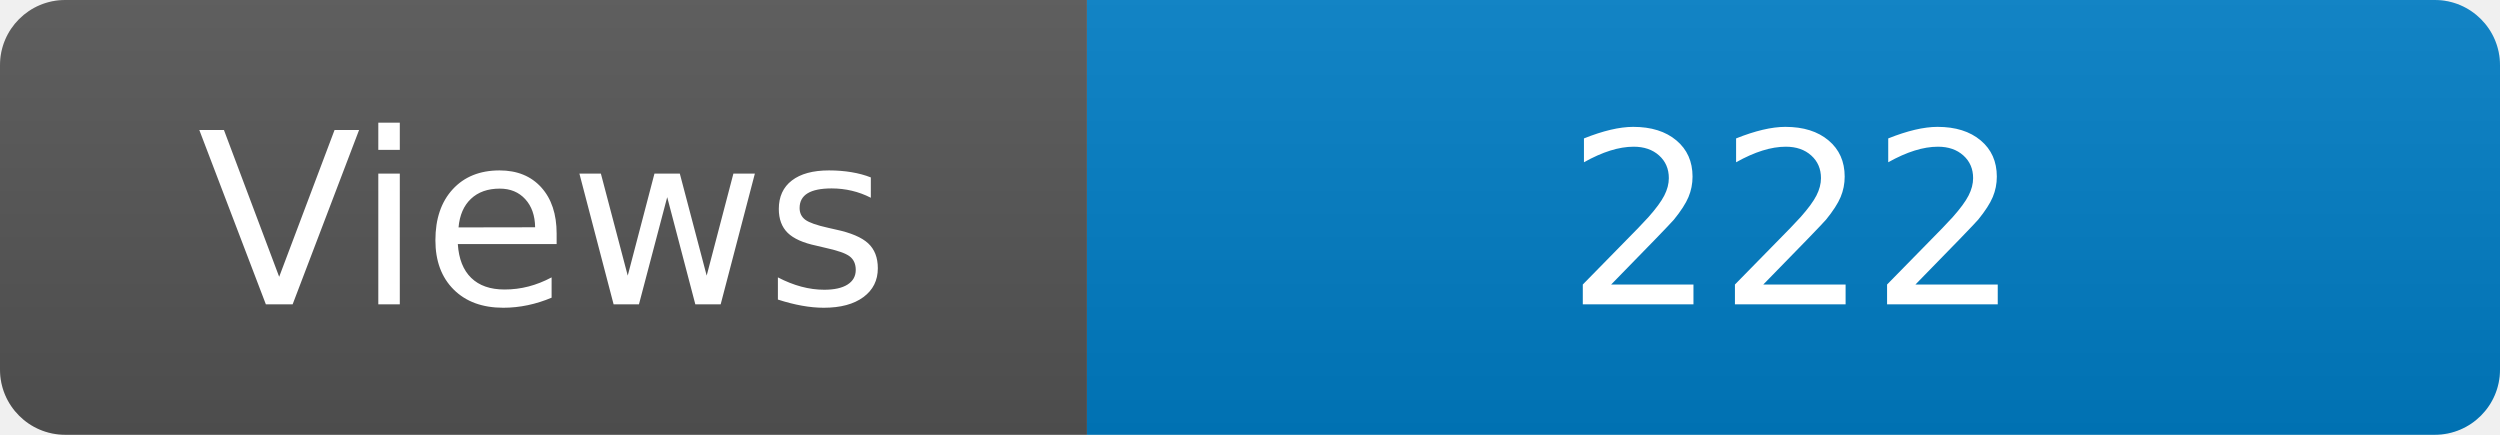
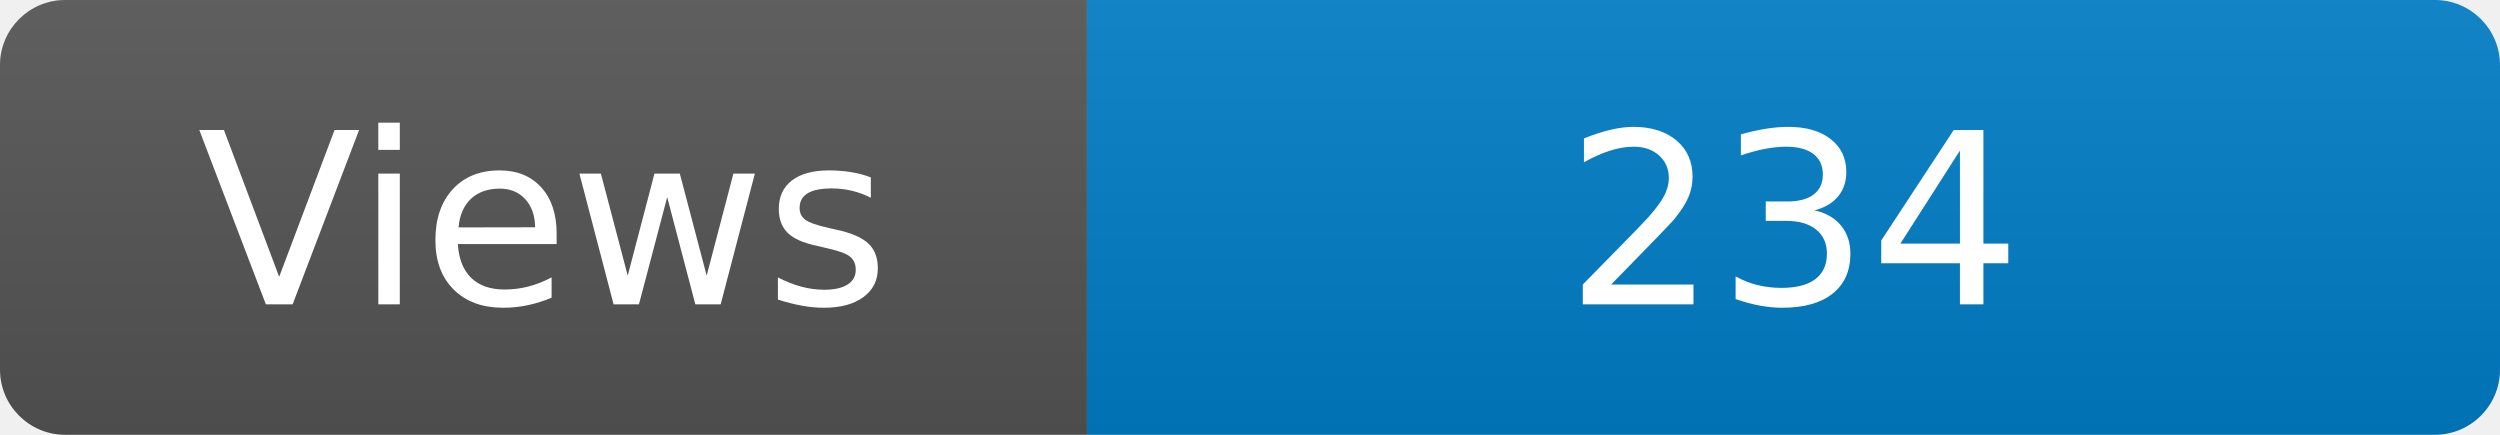
<svg xmlns="http://www.w3.org/2000/svg" width="115" height="20" role="img" aria-label="Maintained?: yes">
  <linearGradient id="s" x2="0" y2="100%">
    <stop offset="0" stop-color="#bbb" stop-opacity=".1" />
    <stop offset="1" stop-opacity=".1" />
  </linearGradient>
  <clipPath id="r">
    <rect width="115" height="20" rx="3" fill="#fff" />
  </clipPath>
  <g clip-path="url(#r)">
    <rect width="50" height="20" fill="#555" />
    <rect x="50" width="160" height="20" fill="#007ec6" />
    <rect width="115" height="20" fill="url(#s)" />
  </g>
  <g fill="#fff" text-anchor="middle" font-family="Verdana,Geneva,DejaVu Sans,sans-serif" font-size="110">
    <text x="250" y="140" transform="scale(.1)" fill="#fff">Views</text>
-     <text x="825" y="140" transform="scale(.1)" fill="#fff">222</text>
+     <text x="825" y="140" transform="scale(.1)" fill="#fff">234</text>
  </g>
</svg>
